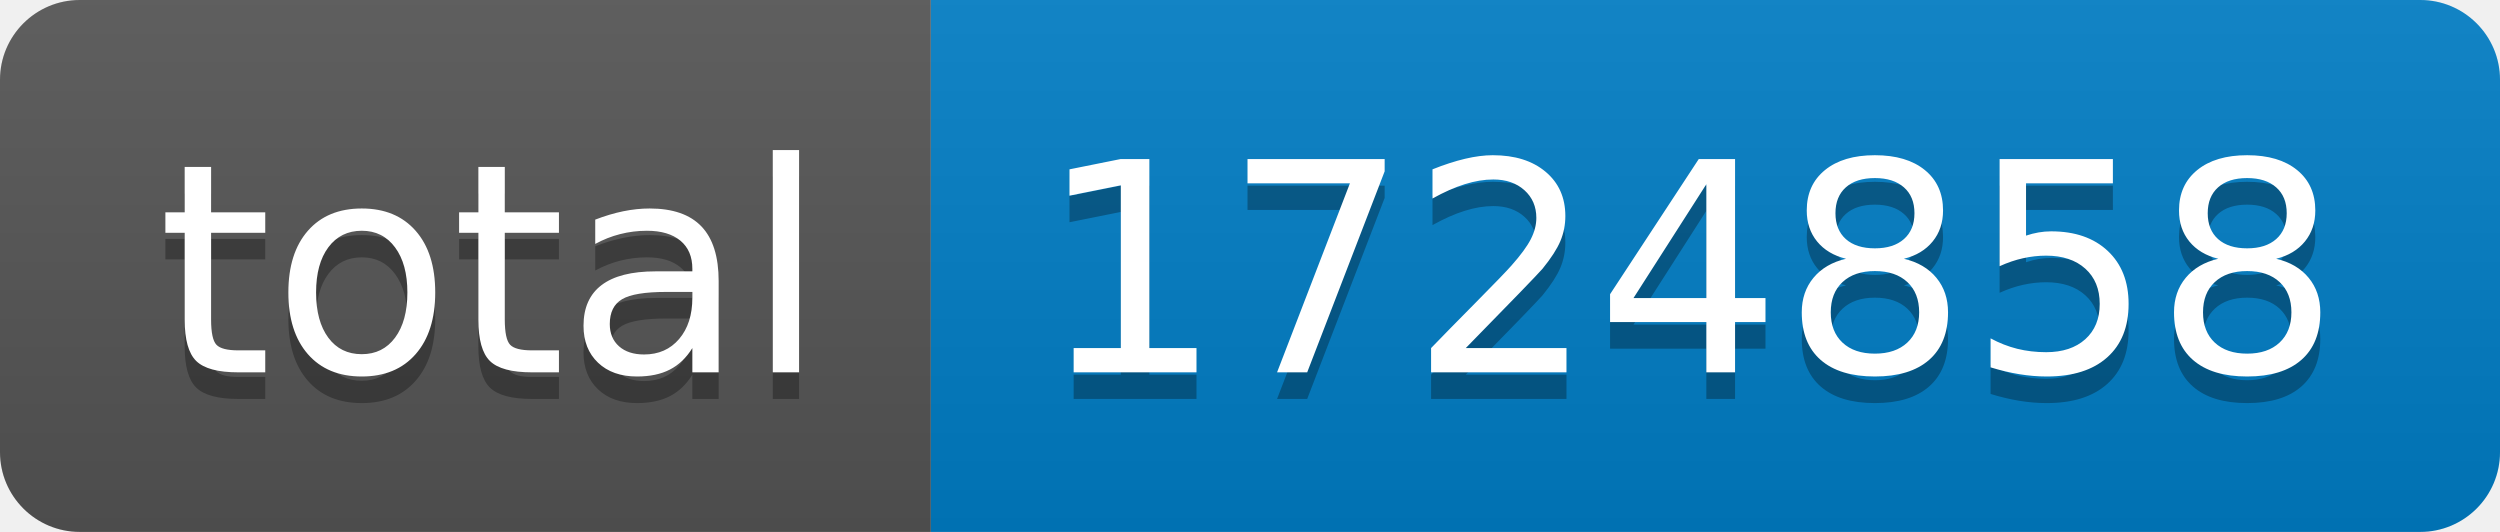
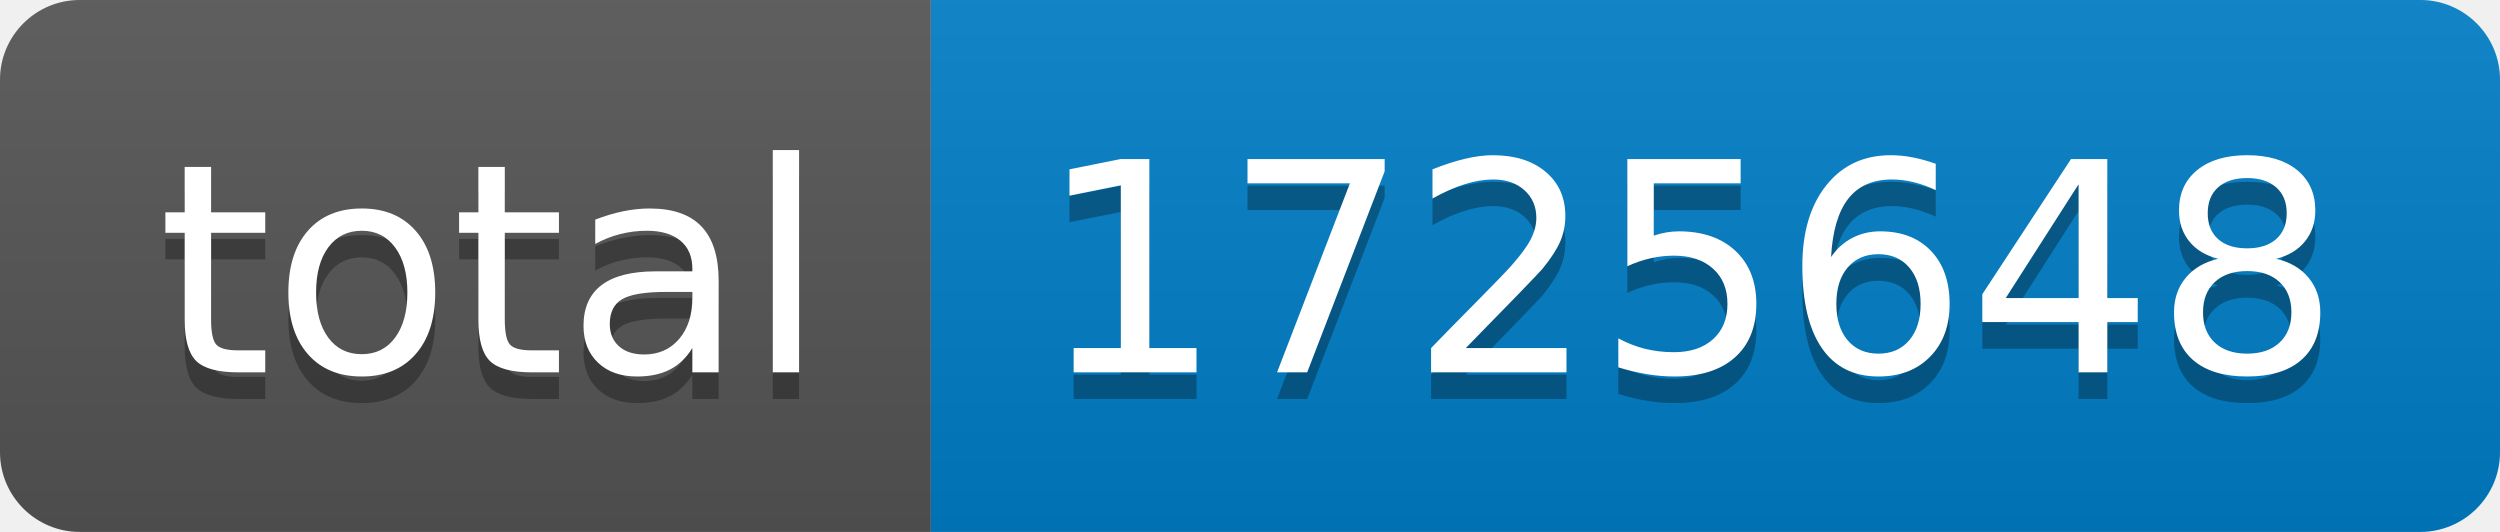
- <svg xmlns="http://www.w3.org/2000/svg" width="94" height="20" role="img" aria-label="total: 1724858">
+ <svg xmlns="http://www.w3.org/2000/svg" width="94" height="20" role="img" aria-label="total: 1725648">
  <linearGradient id="s" x2="0" y2="100%">
    <stop offset="0" stop-color="#bbb" stop-opacity=".1" />
    <stop offset="1" stop-opacity=".1" />
  </linearGradient>
  <clipPath id="r">
    <rect width="94" height="20" rx="3" fill="#fff" />
  </clipPath>
  <g clip-path="url(#r)">
    <rect width="35" height="20" fill="#555" />
    <rect x="35" width="59" height="20" fill="#007ec6" />
    <rect width="94" height="20" fill="url(#s)" />
  </g>
  <g fill="#fff" text-anchor="middle" font-family="Verdana,Geneva,DejaVu Sans,sans-serif" text-rendering="geometricPrecision" font-size="110">
    <text aria-hidden="true" x="185" y="150" fill="#010101" fill-opacity=".3" transform="scale(.1)" textLength="250">total</text>
    <text x="185" y="140" transform="scale(.1)" fill="#fff" textLength="250">total</text>
-     <text aria-hidden="true" x="635" y="150" fill="#010101" fill-opacity=".3" transform="scale(.1)" textLength="490">1724858</text>
-     <text x="635" y="140" transform="scale(.1)" fill="#fff" textLength="490">1724858</text>
+     <text aria-hidden="true" x="635" y="150" fill="#010101" fill-opacity=".3" transform="scale(.1)" textLength="490">1725648</text>
+     <text x="635" y="140" transform="scale(.1)" fill="#fff" textLength="490">1725648</text>
  </g>
</svg>
